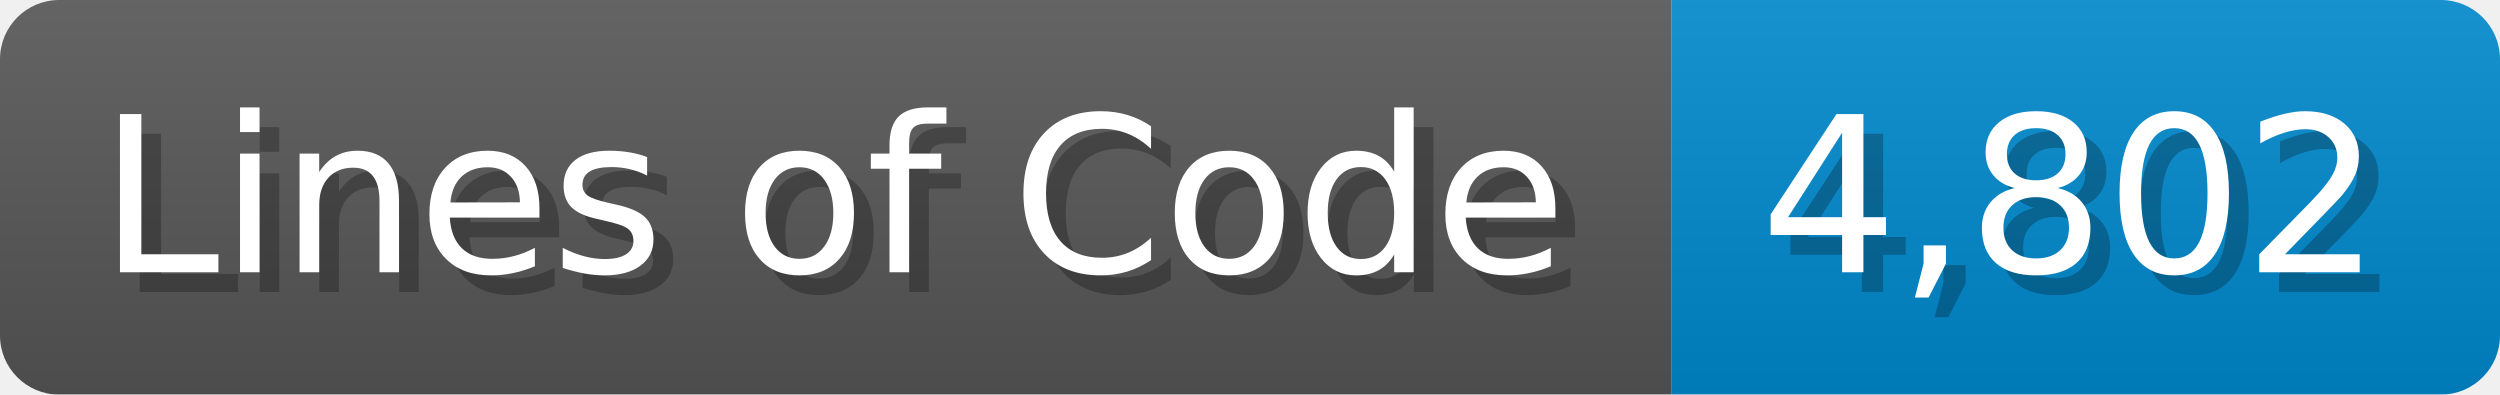
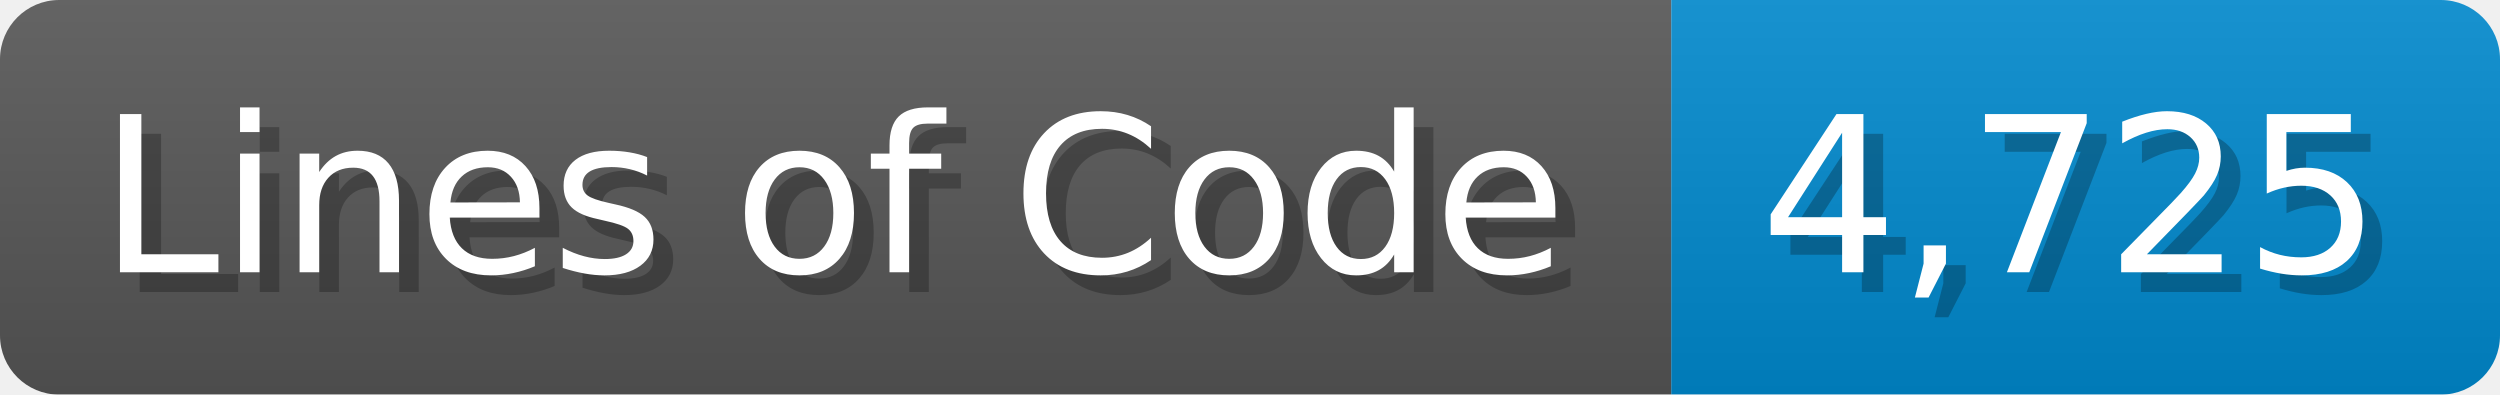
<svg xmlns="http://www.w3.org/2000/svg" width="126.7" height="20" viewBox="0 0 1267 200">
  <linearGradient id="a" x2="0" y2="100%">
    <stop offset="0" stop-opacity=".1" stop-color="#EEE" />
    <stop offset="1" stop-opacity=".1" />
  </linearGradient>
  <mask id="m">
    <rect width="1267" height="200" rx="30" fill="#FFF" />
  </mask>
  <g mask="url(#m)">
    <rect width="847" height="200" fill="#555" />
    <rect width="420" height="200" fill="#08C" x="847" />
    <rect width="1267" height="200" fill="url(#a)" />
  </g>
  <g fill="#fff" text-anchor="start" font-family="Verdana,DejaVu Sans,sans-serif" font-size="110">
    <text x="60" y="148" textLength="747" fill="#000" opacity="0.25">Lines of Code</text>
    <text x="50" y="138" textLength="747">Lines of Code</text>
-     <text x="902" y="148" textLength="320" fill="#000" opacity="0.25">4,802</text>
-     <text x="892" y="138" textLength="320">4,802</text>
+     <text x="902" y="148" textLength="320" fill="#000" opacity="0.25">4,725</text>
+     <text x="892" y="138" textLength="320">4,725</text>
  </g>
</svg>
